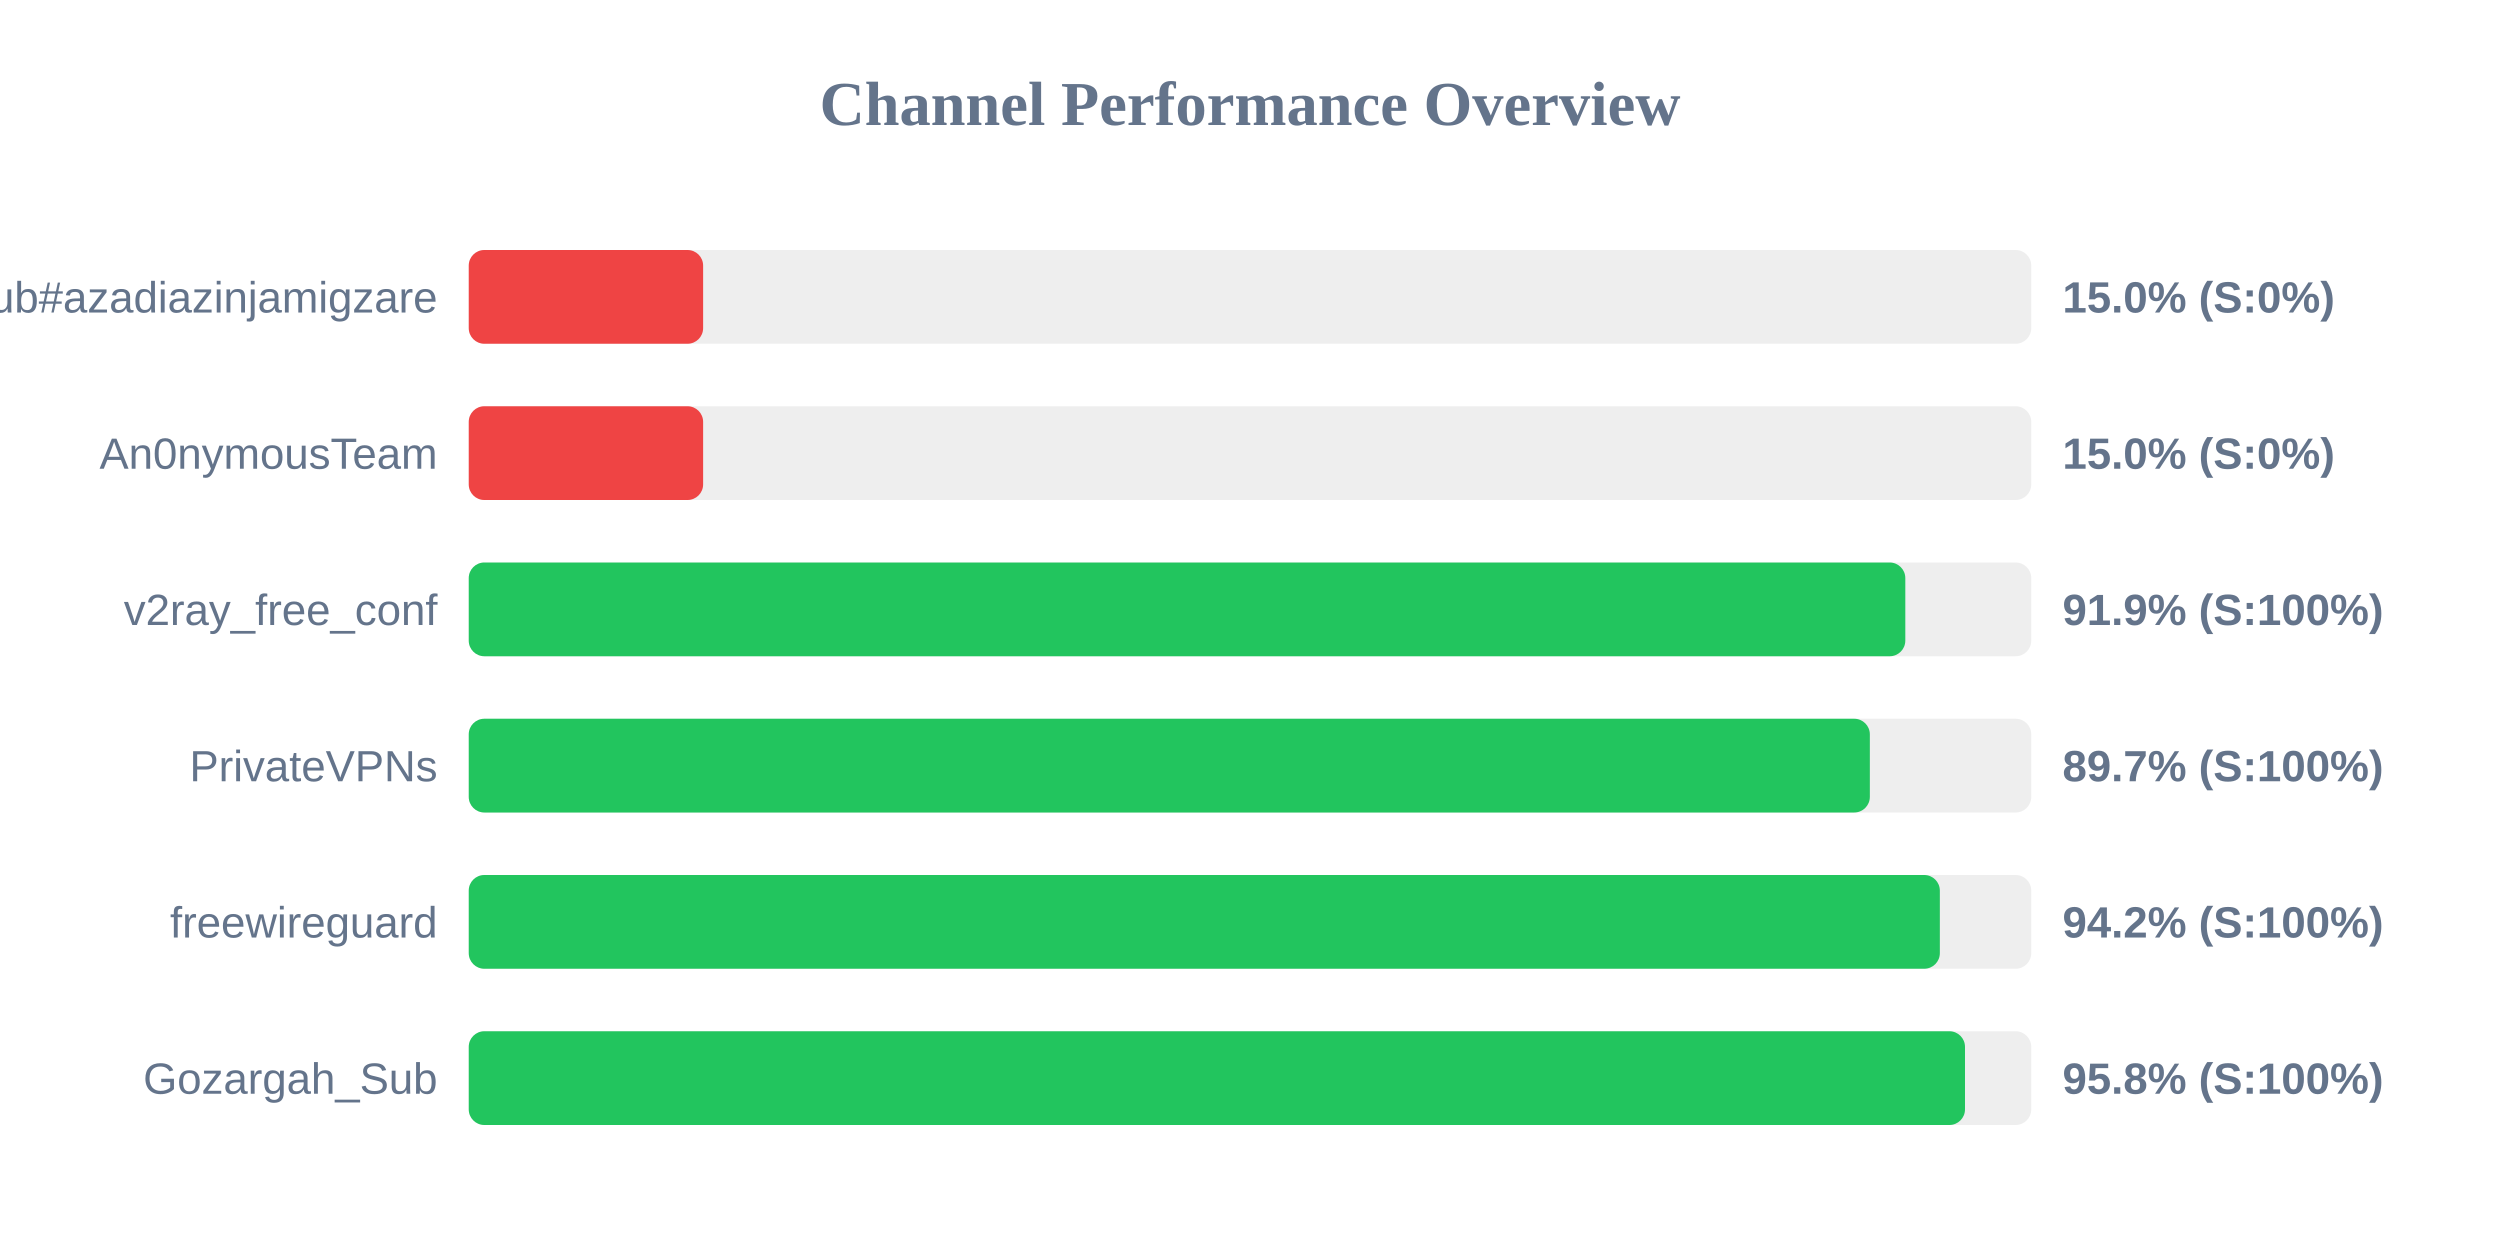
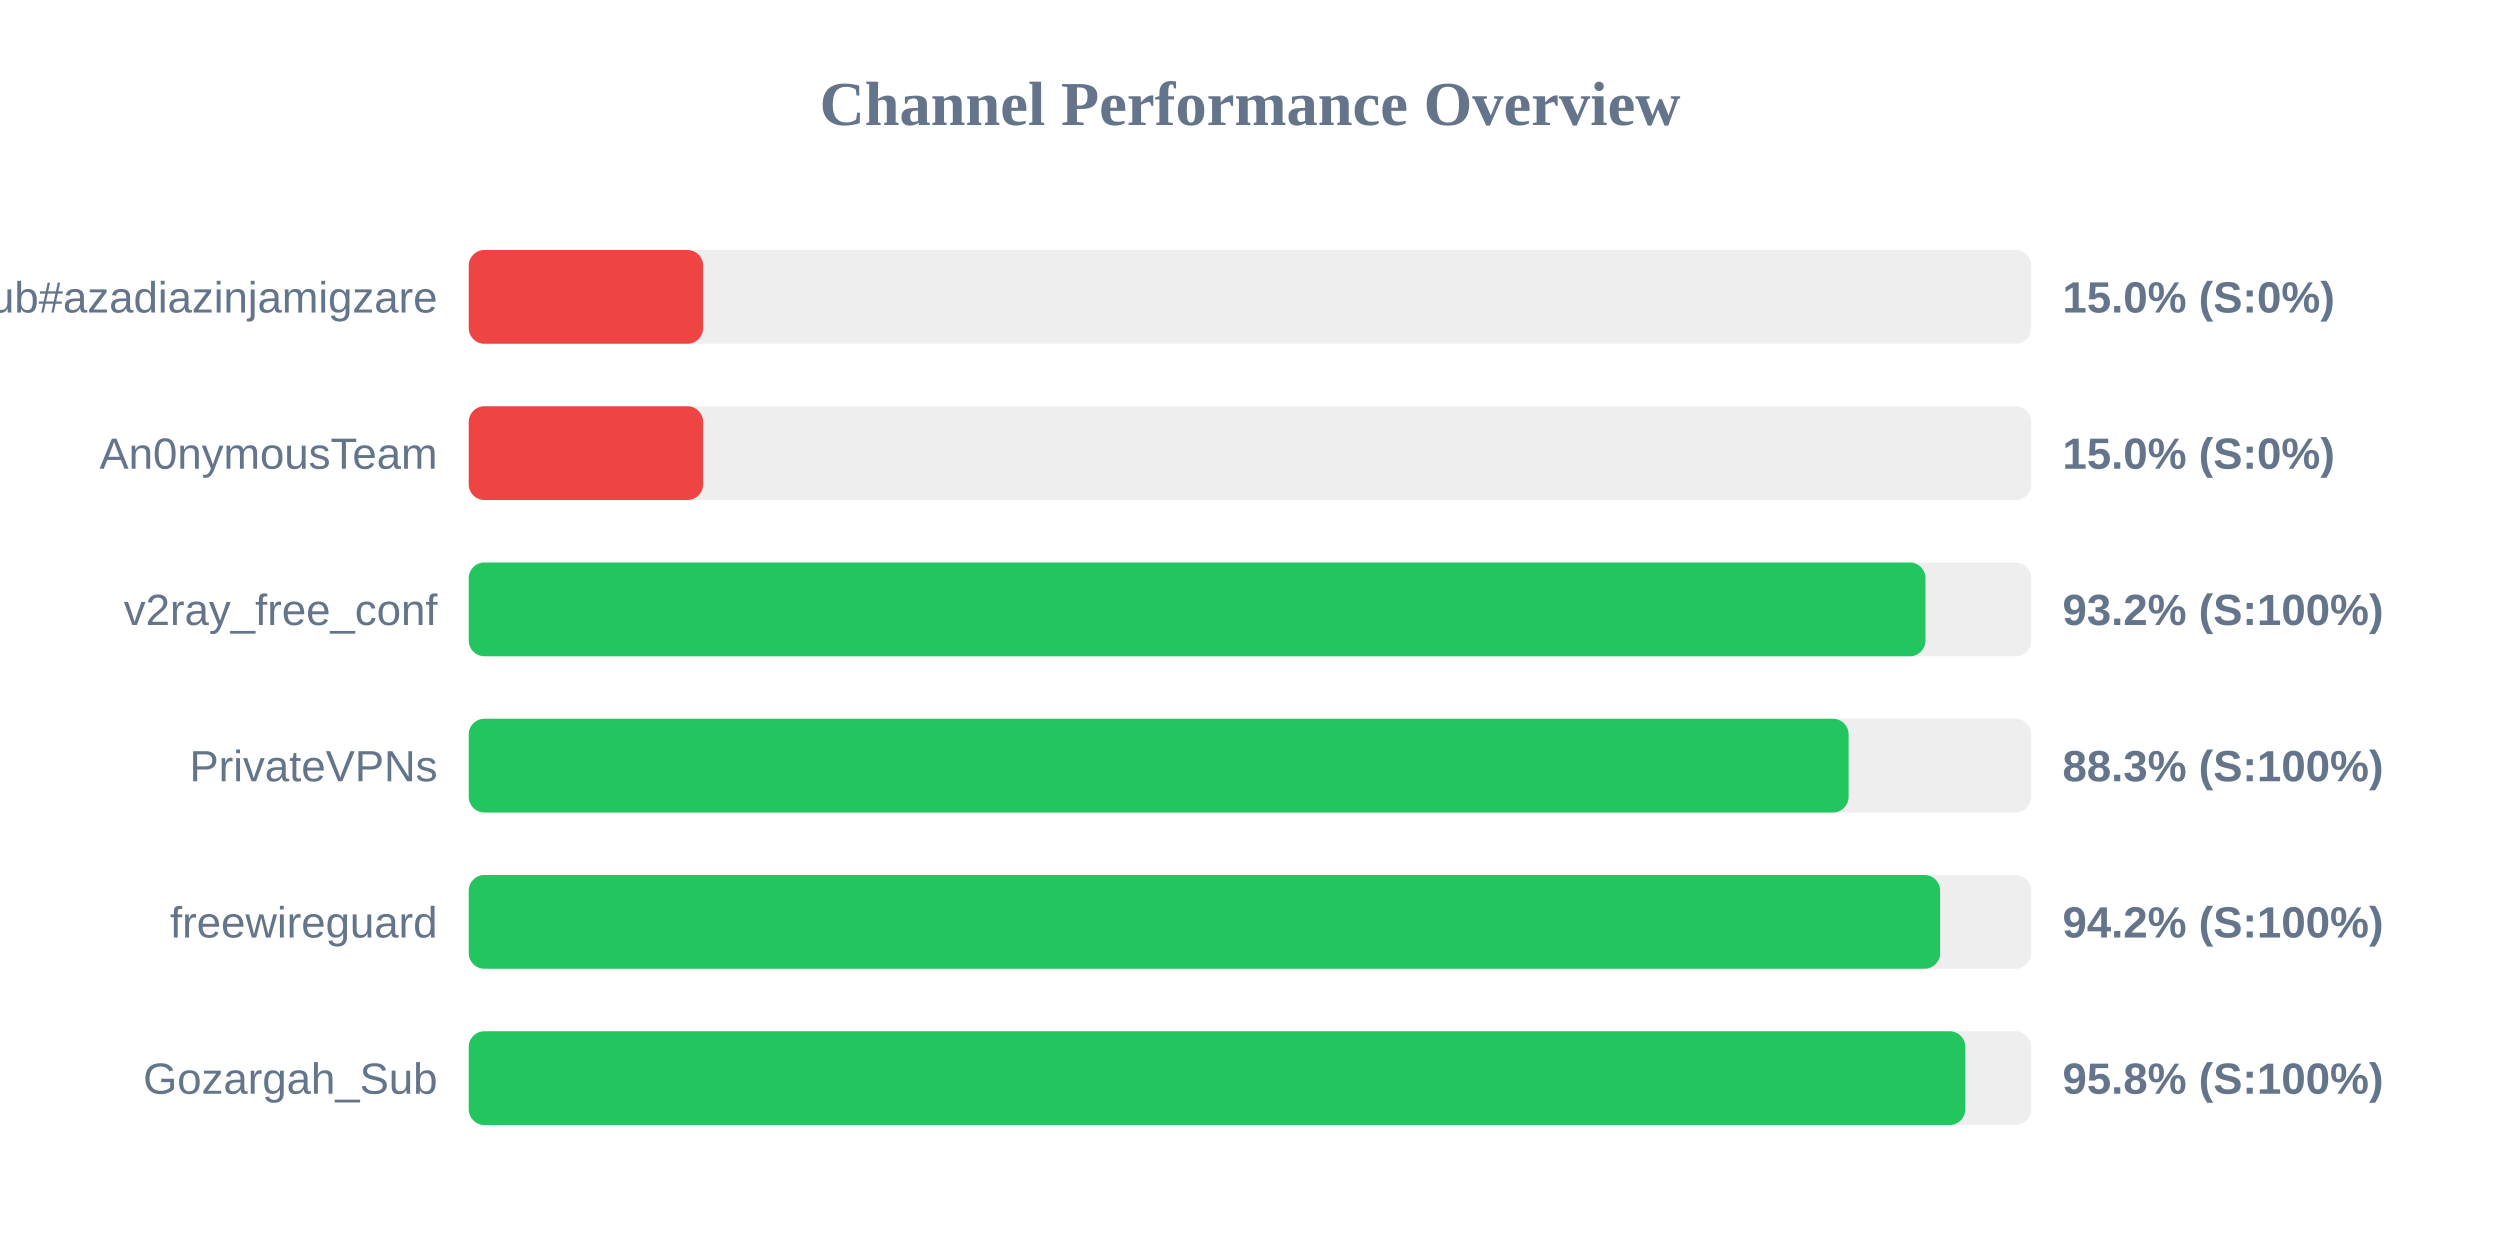
<svg xmlns="http://www.w3.org/2000/svg" width="800" height="400" version="1.1">
  <style>
        .row { font: 14px Arial; fill: #64748b; }
        .score { font: bold 14px Arial; fill: #64748b; }
    </style>
  <text x="400" y="40" text-anchor="middle" font-size="20px" font-weight="bold" fill="#64748b">Channel Performance Overview</text>
  <rect x="150" y="80" width="500" height="30" fill="#eee" rx="5" />
  <rect x="150" y="80" width="75.0" height="30" fill="#ef4444" rx="5" />
  <text x="140" y="100" text-anchor="end" class="row">Sub#azadiazinjamigzare</text>
  <text x="660" y="100" text-anchor="start" class="score">15.0% (S:0%)</text>
  <rect x="150" y="130" width="500" height="30" fill="#eee" rx="5" />
  <rect x="150" y="130" width="75.0" height="30" fill="#ef4444" rx="5" />
  <text x="140" y="150" text-anchor="end" class="row">An0nymousTeam</text>
  <text x="660" y="150" text-anchor="start" class="score">15.0% (S:0%)</text>
  <rect x="150" y="180" width="500" height="30" fill="#eee" rx="5" />
-   <rect x="150" y="180" width="459.7" height="30" fill="#22c55e" rx="5" />
+   <rect x="150" y="180" width="466.15" height="30" fill="#22c55e" rx="5" />
  <text x="140" y="200" text-anchor="end" class="row">v2ray_free_conf</text>
-   <text x="660" y="200" text-anchor="start" class="score">91.9% (S:100%)</text>
+   <text x="660" y="200" text-anchor="start" class="score">93.2% (S:100%)</text>
  <rect x="150" y="230" width="500" height="30" fill="#eee" rx="5" />
-   <rect x="150" y="230" width="448.35" height="30" fill="#22c55e" rx="5" />
+   <rect x="150" y="230" width="441.55" height="30" fill="#22c55e" rx="5" />
  <text x="140" y="250" text-anchor="end" class="row">PrivateVPNs</text>
-   <text x="660" y="250" text-anchor="start" class="score">89.7% (S:100%)</text>
+   <text x="660" y="250" text-anchor="start" class="score">88.3% (S:100%)</text>
  <rect x="150" y="280" width="500" height="30" fill="#eee" rx="5" />
-   <rect x="150" y="280" width="470.75" height="30" fill="#22c55e" rx="5" />
+   <rect x="150" y="280" width="470.85" height="30" fill="#22c55e" rx="5" />
  <text x="140" y="300" text-anchor="end" class="row">freewireguard</text>
  <text x="660" y="300" text-anchor="start" class="score">94.2% (S:100%)</text>
  <rect x="150" y="330" width="500" height="30" fill="#eee" rx="5" />
-   <rect x="150" y="330" width="478.8" height="30" fill="#22c55e" rx="5" />
+   <rect x="150" y="330" width="478.9" height="30" fill="#22c55e" rx="5" />
  <text x="140" y="350" text-anchor="end" class="row">Gozargah_Sub</text>
  <text x="660" y="350" text-anchor="start" class="score">95.8% (S:100%)</text>
</svg>
